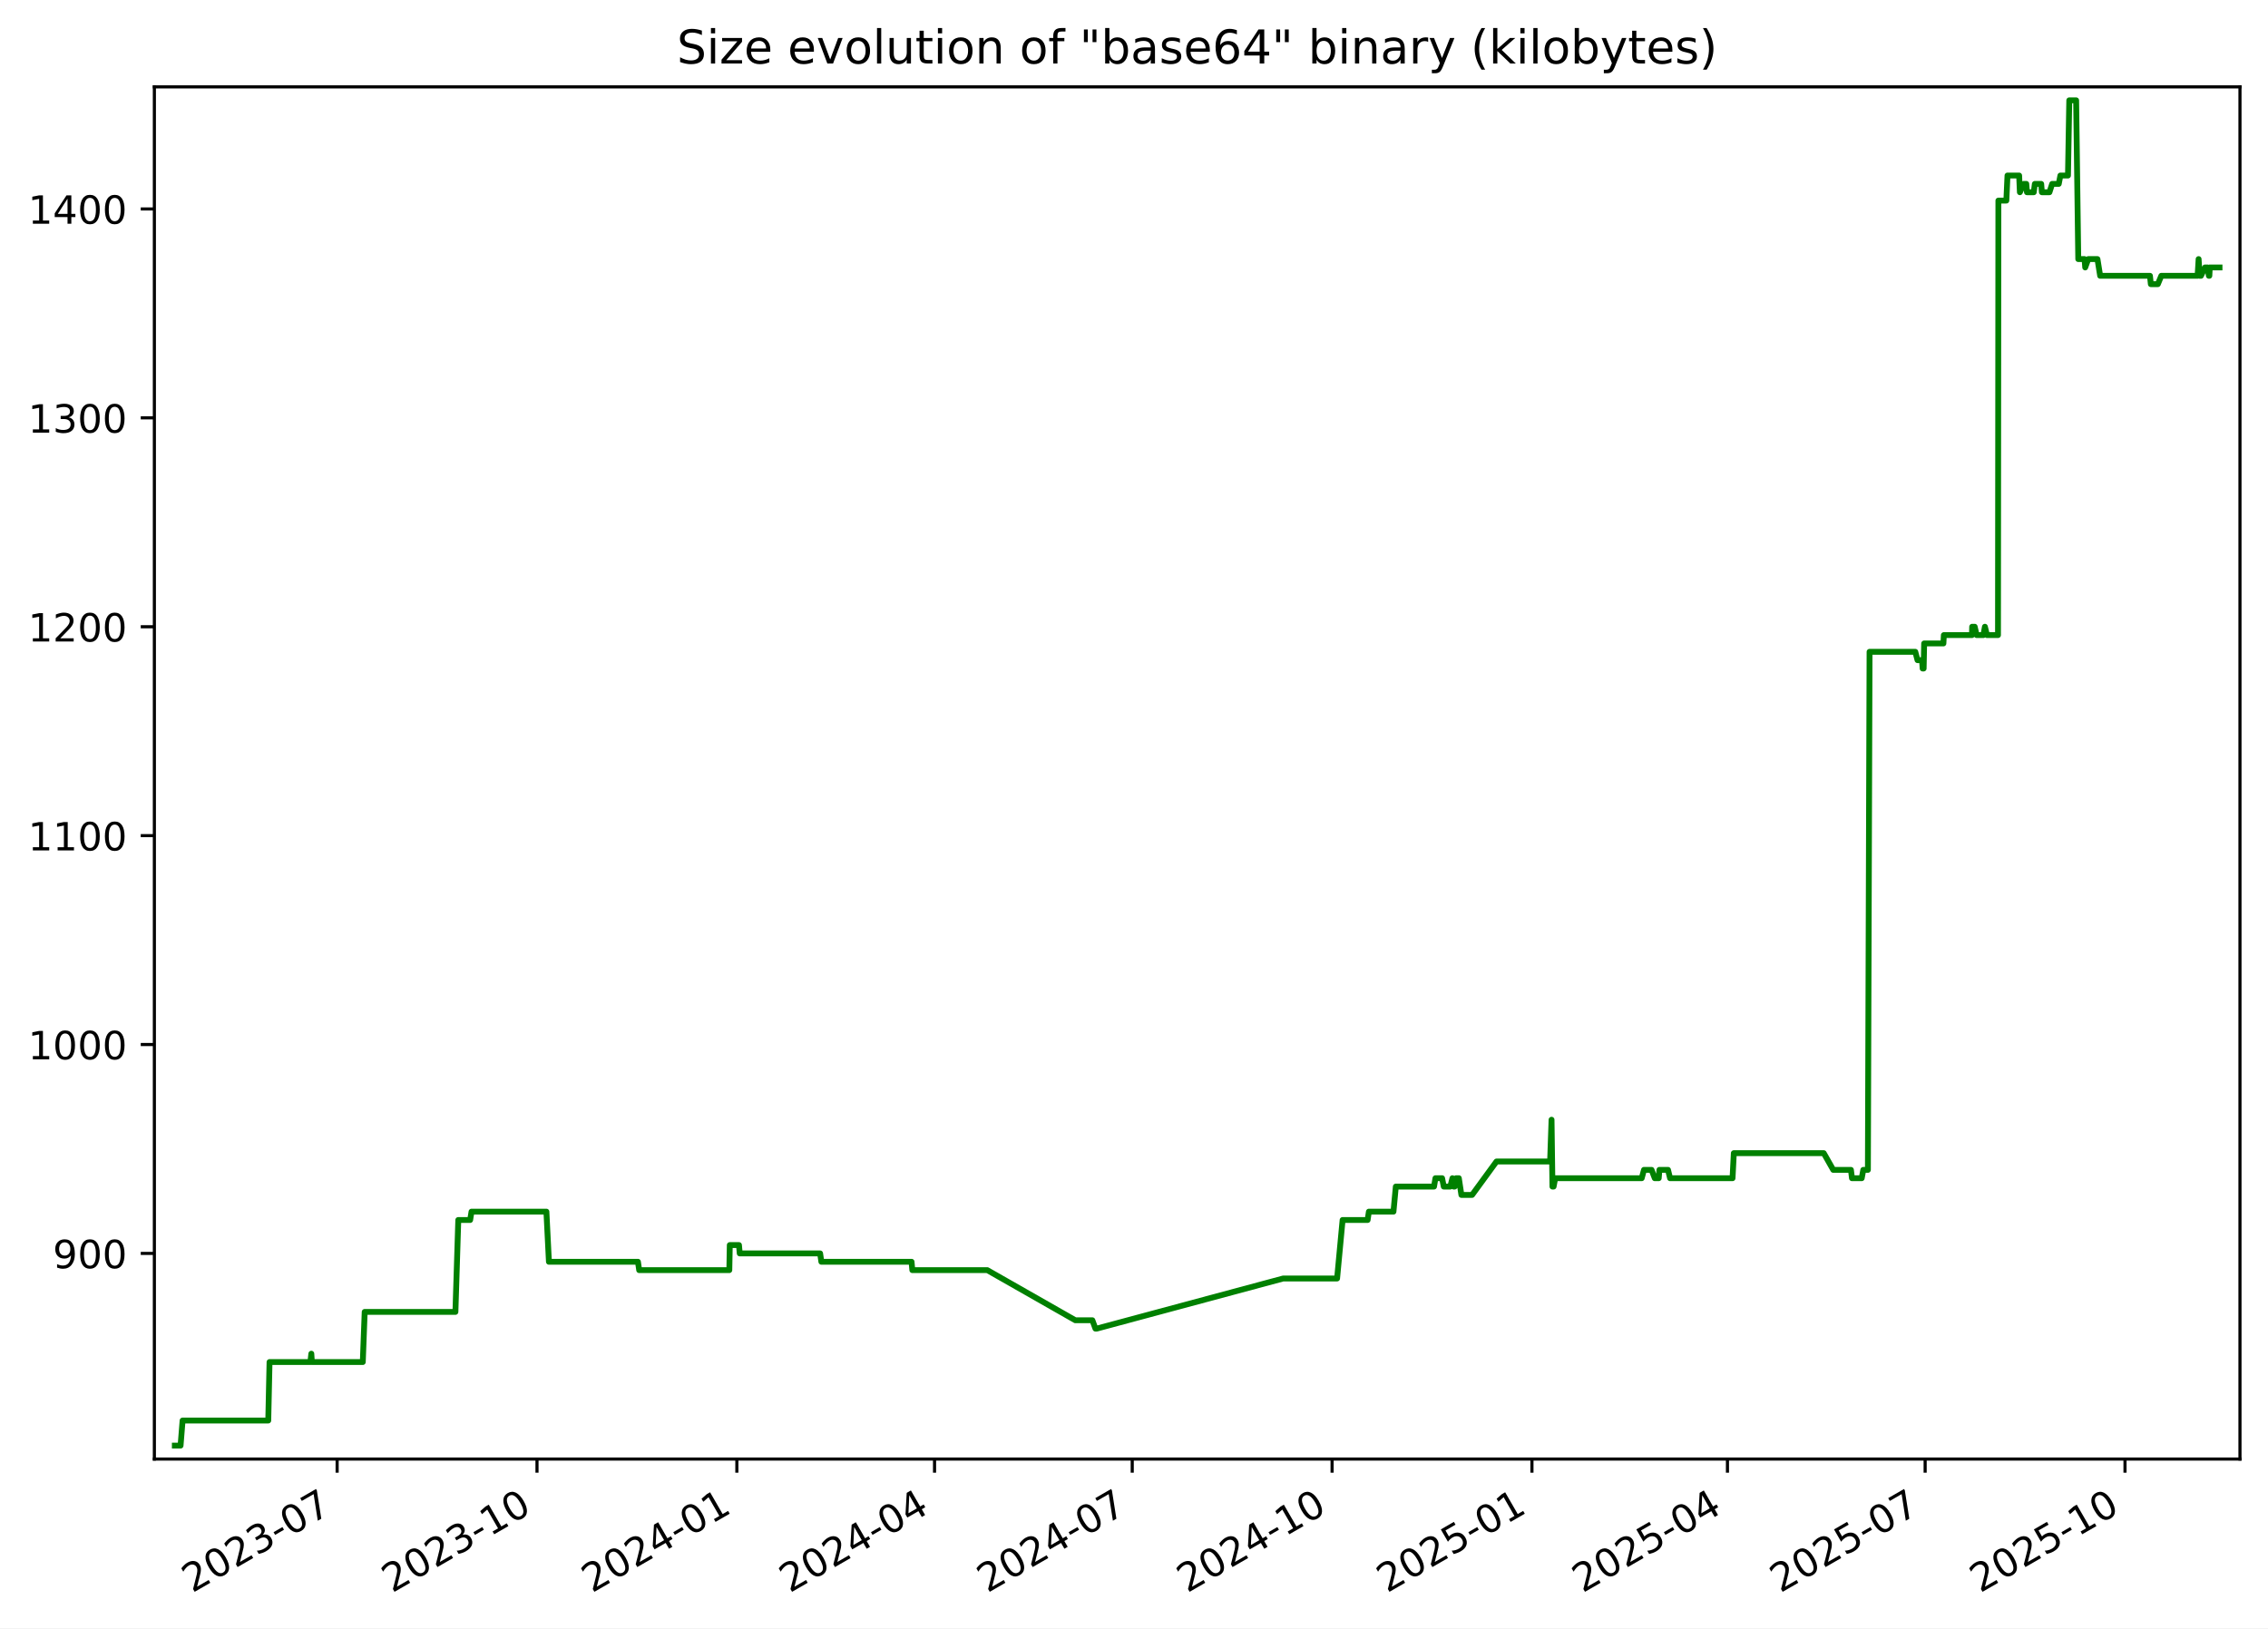
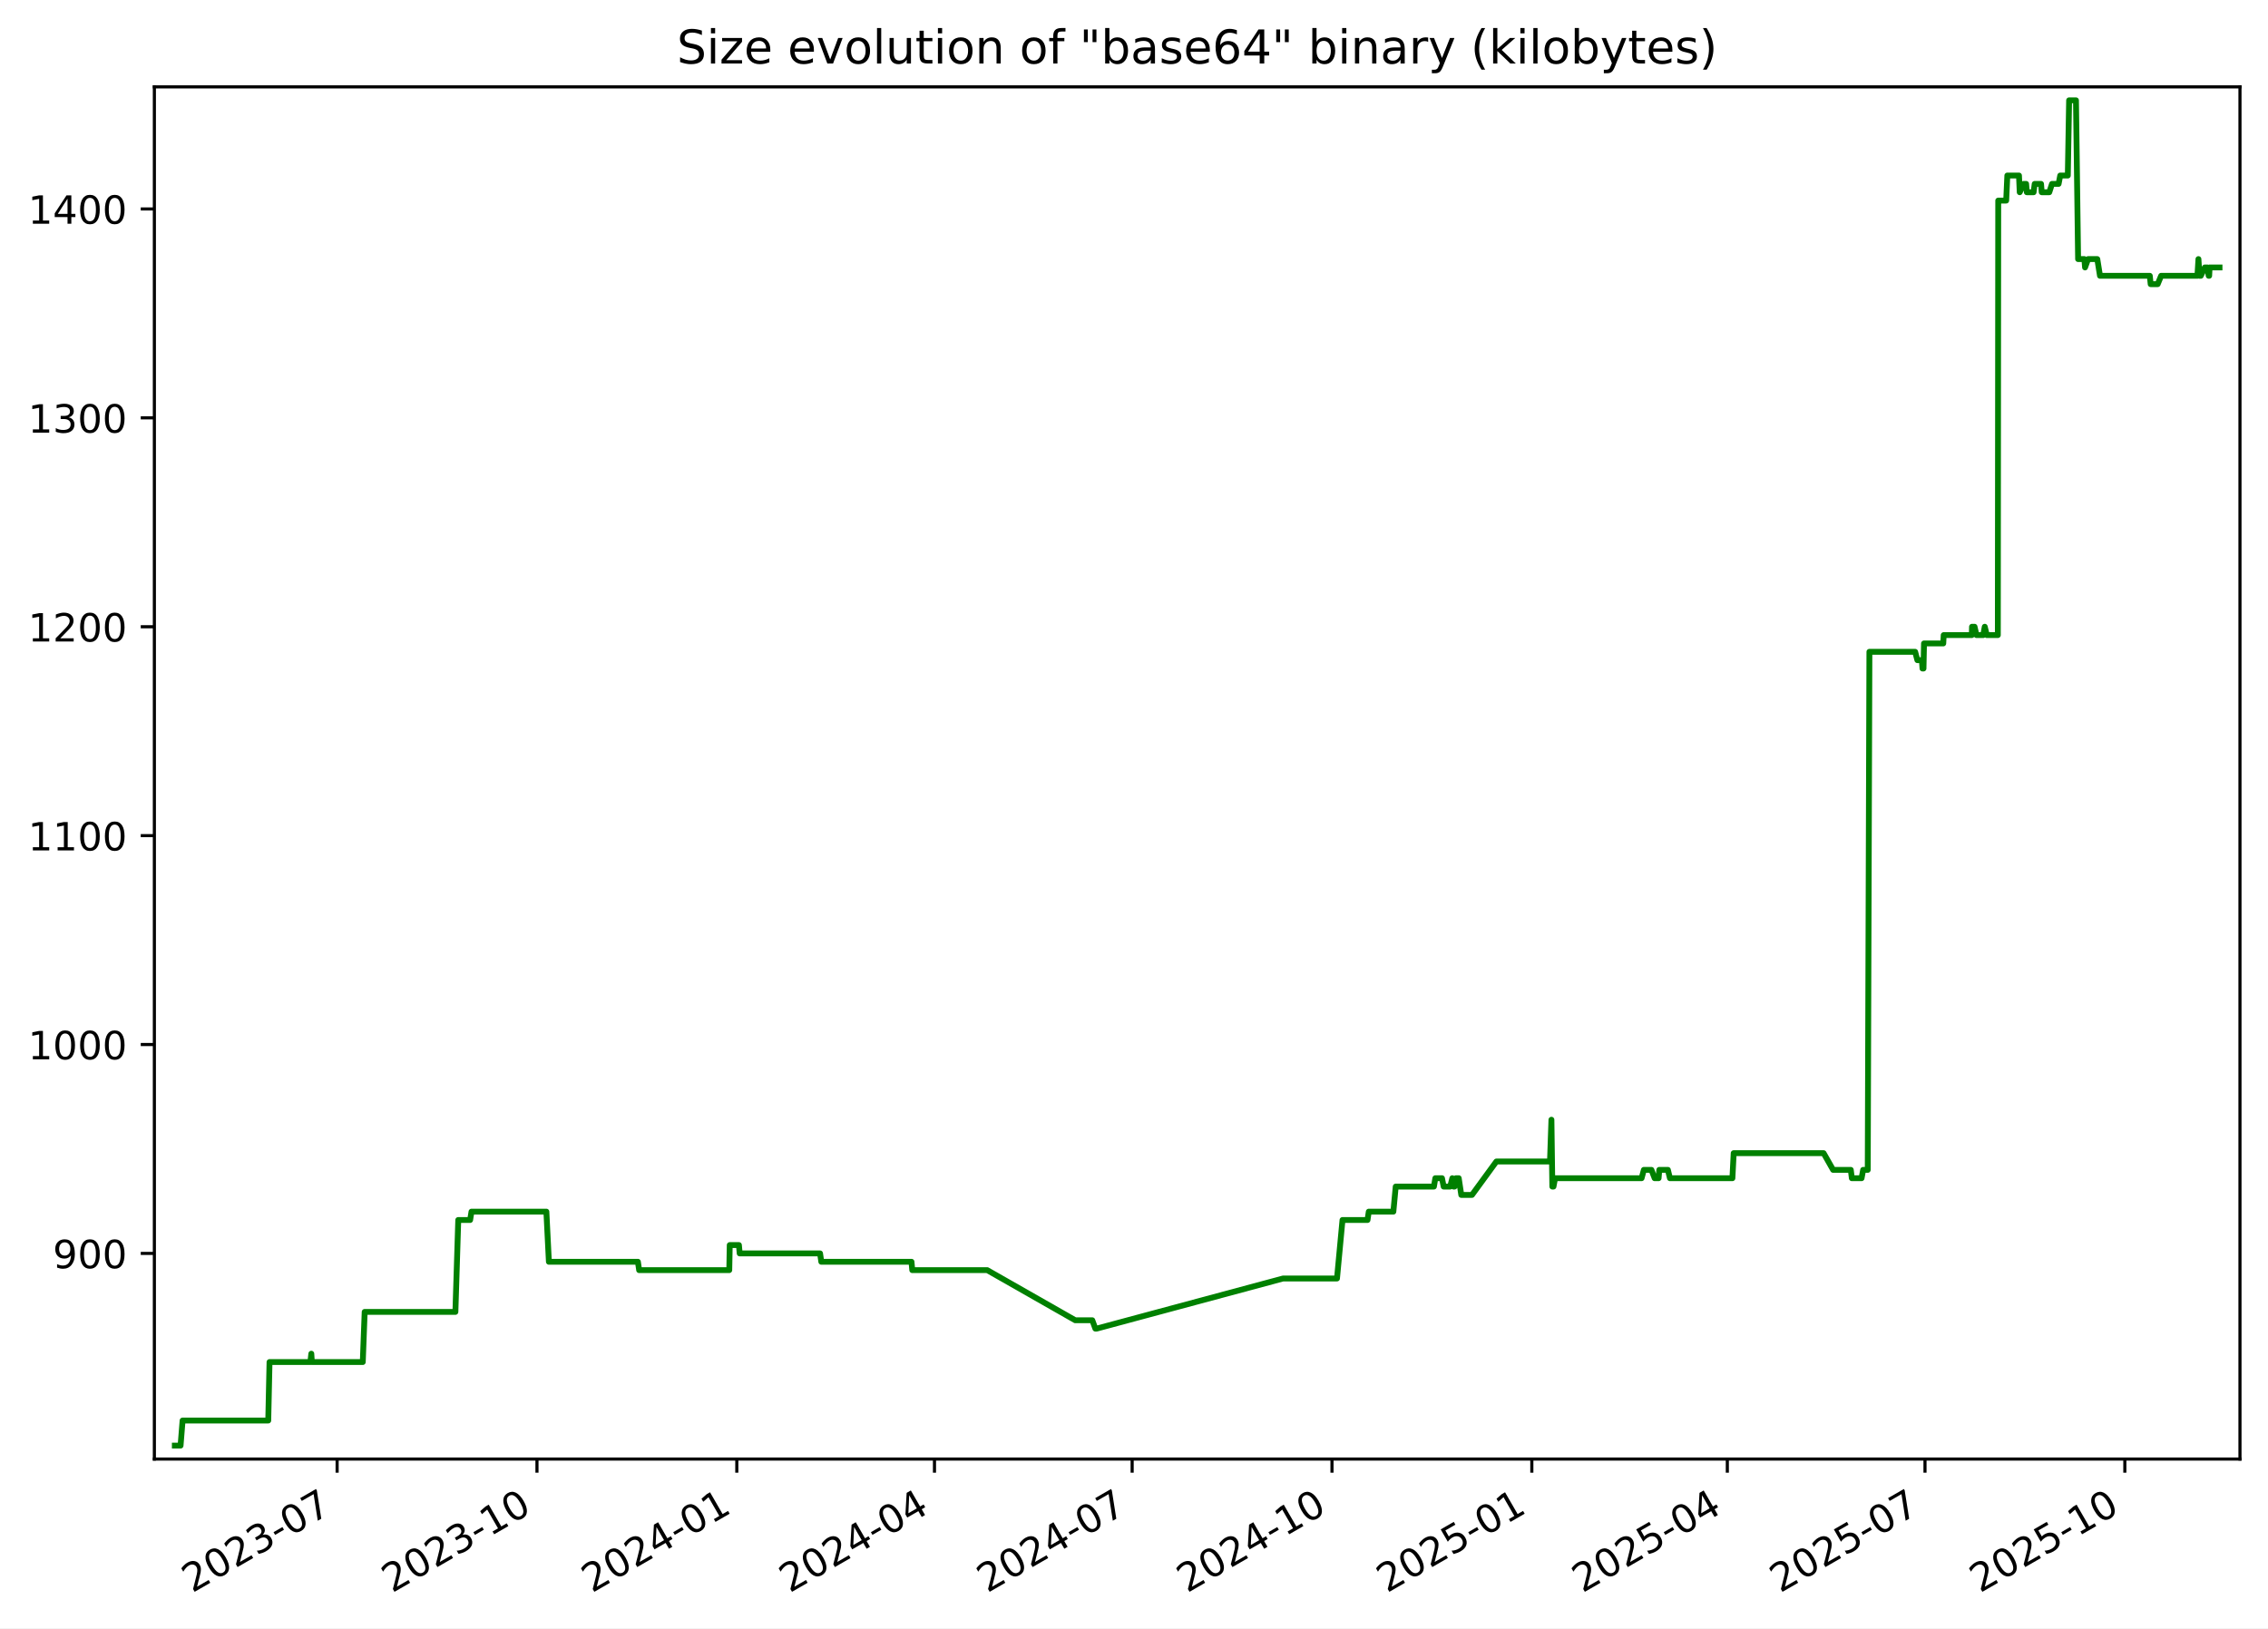
<svg xmlns="http://www.w3.org/2000/svg" xmlns:xlink="http://www.w3.org/1999/xlink" width="582.53pt" height="418.303pt" viewBox="0 0 582.53 418.303" version="1.1">
  <defs>
    <style type="text/css">*{stroke-linejoin: round; stroke-linecap: butt}</style>
  </defs>
  <g id="figure_1">
    <g id="patch_1">
      <path d="M -0 418.303  L 582.53 418.303  L 582.53 0  L -0 0  z " style="fill: #ffffff" />
    </g>
    <g id="axes_1">
      <g id="patch_2">
        <path d="M 39.65 374.83  L 575.33 374.83  L 575.33 22.318  L 39.65 22.318  z " style="fill: #ffffff" />
      </g>
      <g id="matplotlib.axis_1">
        <g id="xtick_1">
          <g id="line2d_1">
            <defs>
-               <path id="m558e474e2c" d="M 0 0  L 0 3.5  " style="stroke: #000000; stroke-width: 0.8" />
+               <path id="m5fd77b4f32" d="M 0 0  L 0 3.5  " style="stroke: #000000; stroke-width: 0.8" />
            </defs>
            <g>
-               <use xlink:href="#m558e474e2c" x="86.593" y="374.83" style="stroke: #000000; stroke-width: 0.8" />
+               <use xlink:href="#m5fd77b4f32" x="86.59" y="374.83" style="stroke: #000000; stroke-width: 0.8" />
            </g>
          </g>
          <g id="text_1">
-             <g transform="translate(49.36863 409.302) rotate(-30) scale(0.1 -0.1)">
+             <g transform="translate(49.36508 409.302) rotate(-30) scale(0.1 -0.1)">
              <defs>
                <path id="DejaVuSans-32" d="M 1228 531  L 3431 531  L 3431 0  L 469 0  L 469 531  Q 828 903 1448 1529  Q 2069 2156 2228 2338  Q 2531 2678 2651 2914  Q 2772 3150 2772 3378  Q 2772 3750 2511 3984  Q 2250 4219 1831 4219  Q 1534 4219 1204 4116  Q 875 4013 500 3803  L 500 4441  Q 881 4594 1212 4672  Q 1544 4750 1819 4750  Q 2544 4750 2975 4387  Q 3406 4025 3406 3419  Q 3406 3131 3298 2873  Q 3191 2616 2906 2266  Q 2828 2175 2409 1742  Q 1991 1309 1228 531  z " transform="scale(0.015625)" />
                <path id="DejaVuSans-30" d="M 2034 4250  Q 1547 4250 1301 3770  Q 1056 3291 1056 2328  Q 1056 1369 1301 889  Q 1547 409 2034 409  Q 2525 409 2770 889  Q 3016 1369 3016 2328  Q 3016 3291 2770 3770  Q 2525 4250 2034 4250  z M 2034 4750  Q 2819 4750 3233 4129  Q 3647 3509 3647 2328  Q 3647 1150 3233 529  Q 2819 -91 2034 -91  Q 1250 -91 836 529  Q 422 1150 422 2328  Q 422 3509 836 4129  Q 1250 4750 2034 4750  z " transform="scale(0.015625)" />
                <path id="DejaVuSans-33" d="M 2597 2516  Q 3050 2419 3304 2112  Q 3559 1806 3559 1356  Q 3559 666 3084 287  Q 2609 -91 1734 -91  Q 1441 -91 1130 -33  Q 819 25 488 141  L 488 750  Q 750 597 1062 519  Q 1375 441 1716 441  Q 2309 441 2620 675  Q 2931 909 2931 1356  Q 2931 1769 2642 2001  Q 2353 2234 1838 2234  L 1294 2234  L 1294 2753  L 1863 2753  Q 2328 2753 2575 2939  Q 2822 3125 2822 3475  Q 2822 3834 2567 4026  Q 2313 4219 1838 4219  Q 1578 4219 1281 4162  Q 984 4106 628 3988  L 628 4550  Q 988 4650 1302 4700  Q 1616 4750 1894 4750  Q 2613 4750 3031 4423  Q 3450 4097 3450 3541  Q 3450 3153 3228 2886  Q 3006 2619 2597 2516  z " transform="scale(0.015625)" />
                <path id="DejaVuSans-2d" d="M 313 2009  L 1997 2009  L 1997 1497  L 313 1497  L 313 2009  z " transform="scale(0.015625)" />
                <path id="DejaVuSans-37" d="M 525 4666  L 3525 4666  L 3525 4397  L 1831 0  L 1172 0  L 2766 4134  L 525 4134  L 525 4666  z " transform="scale(0.015625)" />
              </defs>
              <use xlink:href="#DejaVuSans-32" />
              <use xlink:href="#DejaVuSans-30" x="63.623" />
              <use xlink:href="#DejaVuSans-32" x="127.246" />
              <use xlink:href="#DejaVuSans-33" x="190.869" />
              <use xlink:href="#DejaVuSans-2d" x="254.492" />
              <use xlink:href="#DejaVuSans-30" x="290.576" />
              <use xlink:href="#DejaVuSans-37" x="354.199" />
            </g>
          </g>
        </g>
        <g id="xtick_2">
          <g id="line2d_2">
            <g>
-               <use xlink:href="#m558e474e2c" x="137.927" y="374.83" style="stroke: #000000; stroke-width: 0.8" />
+               <use xlink:href="#m5fd77b4f32" x="137.919" y="374.83" style="stroke: #000000; stroke-width: 0.8" />
            </g>
          </g>
          <g id="text_2">
-             <g transform="translate(100.7017 409.302) rotate(-30) scale(0.1 -0.1)">
+             <g transform="translate(100.6938 409.302) rotate(-30) scale(0.1 -0.1)">
              <defs>
                <path id="DejaVuSans-31" d="M 794 531  L 1825 531  L 1825 4091  L 703 3866  L 703 4441  L 1819 4666  L 2450 4666  L 2450 531  L 3481 531  L 3481 0  L 794 0  L 794 531  z " transform="scale(0.015625)" />
              </defs>
              <use xlink:href="#DejaVuSans-32" />
              <use xlink:href="#DejaVuSans-30" x="63.623" />
              <use xlink:href="#DejaVuSans-32" x="127.246" />
              <use xlink:href="#DejaVuSans-33" x="190.869" />
              <use xlink:href="#DejaVuSans-2d" x="254.492" />
              <use xlink:href="#DejaVuSans-31" x="290.576" />
              <use xlink:href="#DejaVuSans-30" x="354.199" />
            </g>
          </g>
        </g>
        <g id="xtick_3">
          <g id="line2d_3">
            <g>
-               <use xlink:href="#m558e474e2c" x="189.26" y="374.83" style="stroke: #000000; stroke-width: 0.8" />
+               <use xlink:href="#m5fd77b4f32" x="189.247" y="374.83" style="stroke: #000000; stroke-width: 0.8" />
            </g>
          </g>
          <g id="text_3">
-             <g transform="translate(152.0347 409.302) rotate(-30) scale(0.1 -0.1)">
+             <g transform="translate(152.0224 409.302) rotate(-30) scale(0.1 -0.1)">
              <defs>
                <path id="DejaVuSans-34" d="M 2419 4116  L 825 1625  L 2419 1625  L 2419 4116  z M 2253 4666  L 3047 4666  L 3047 1625  L 3713 1625  L 3713 1100  L 3047 1100  L 3047 0  L 2419 0  L 2419 1100  L 313 1100  L 313 1709  L 2253 4666  z " transform="scale(0.015625)" />
              </defs>
              <use xlink:href="#DejaVuSans-32" />
              <use xlink:href="#DejaVuSans-30" x="63.623" />
              <use xlink:href="#DejaVuSans-32" x="127.246" />
              <use xlink:href="#DejaVuSans-34" x="190.869" />
              <use xlink:href="#DejaVuSans-2d" x="254.492" />
              <use xlink:href="#DejaVuSans-30" x="290.576" />
              <use xlink:href="#DejaVuSans-31" x="354.199" />
            </g>
          </g>
        </g>
        <g id="xtick_4">
          <g id="line2d_4">
            <g>
-               <use xlink:href="#m558e474e2c" x="240.035" y="374.83" style="stroke: #000000; stroke-width: 0.8" />
+               <use xlink:href="#m5fd77b4f32" x="240.018" y="374.83" style="stroke: #000000; stroke-width: 0.8" />
            </g>
          </g>
          <g id="text_4">
-             <g transform="translate(202.8098 409.302) rotate(-30) scale(0.1 -0.1)">
+             <g transform="translate(202.7932 409.302) rotate(-30) scale(0.1 -0.1)">
              <use xlink:href="#DejaVuSans-32" />
              <use xlink:href="#DejaVuSans-30" x="63.623" />
              <use xlink:href="#DejaVuSans-32" x="127.246" />
              <use xlink:href="#DejaVuSans-34" x="190.869" />
              <use xlink:href="#DejaVuSans-2d" x="254.492" />
              <use xlink:href="#DejaVuSans-30" x="290.576" />
              <use xlink:href="#DejaVuSans-34" x="354.199" />
            </g>
          </g>
        </g>
        <g id="xtick_5">
          <g id="line2d_5">
            <g>
-               <use xlink:href="#m558e474e2c" x="290.81" y="374.83" style="stroke: #000000; stroke-width: 0.8" />
+               <use xlink:href="#m5fd77b4f32" x="290.789" y="374.83" style="stroke: #000000; stroke-width: 0.8" />
            </g>
          </g>
          <g id="text_5">
-             <g transform="translate(253.5849 409.302) rotate(-30) scale(0.1 -0.1)">
+             <g transform="translate(253.564 409.302) rotate(-30) scale(0.1 -0.1)">
              <use xlink:href="#DejaVuSans-32" />
              <use xlink:href="#DejaVuSans-30" x="63.623" />
              <use xlink:href="#DejaVuSans-32" x="127.246" />
              <use xlink:href="#DejaVuSans-34" x="190.869" />
              <use xlink:href="#DejaVuSans-2d" x="254.492" />
              <use xlink:href="#DejaVuSans-30" x="290.576" />
              <use xlink:href="#DejaVuSans-37" x="354.199" />
            </g>
          </g>
        </g>
        <g id="xtick_6">
          <g id="line2d_6">
            <g>
-               <use xlink:href="#m558e474e2c" x="342.143" y="374.83" style="stroke: #000000; stroke-width: 0.8" />
+               <use xlink:href="#m5fd77b4f32" x="342.117" y="374.83" style="stroke: #000000; stroke-width: 0.8" />
            </g>
          </g>
          <g id="text_6">
-             <g transform="translate(304.918 409.302) rotate(-30) scale(0.1 -0.1)">
+             <g transform="translate(304.8926 409.302) rotate(-30) scale(0.1 -0.1)">
              <use xlink:href="#DejaVuSans-32" />
              <use xlink:href="#DejaVuSans-30" x="63.623" />
              <use xlink:href="#DejaVuSans-32" x="127.246" />
              <use xlink:href="#DejaVuSans-34" x="190.869" />
              <use xlink:href="#DejaVuSans-2d" x="254.492" />
              <use xlink:href="#DejaVuSans-31" x="290.576" />
              <use xlink:href="#DejaVuSans-30" x="354.199" />
            </g>
          </g>
        </g>
        <g id="xtick_7">
          <g id="line2d_7">
            <g>
-               <use xlink:href="#m558e474e2c" x="393.476" y="374.83" style="stroke: #000000; stroke-width: 0.8" />
+               <use xlink:href="#m5fd77b4f32" x="393.446" y="374.83" style="stroke: #000000; stroke-width: 0.8" />
            </g>
          </g>
          <g id="text_7">
-             <g transform="translate(356.251 409.302) rotate(-30) scale(0.1 -0.1)">
+             <g transform="translate(356.2213 409.302) rotate(-30) scale(0.1 -0.1)">
              <defs>
                <path id="DejaVuSans-35" d="M 691 4666  L 3169 4666  L 3169 4134  L 1269 4134  L 1269 2991  Q 1406 3038 1543 3061  Q 1681 3084 1819 3084  Q 2600 3084 3056 2656  Q 3513 2228 3513 1497  Q 3513 744 3044 326  Q 2575 -91 1722 -91  Q 1428 -91 1123 -41  Q 819 9 494 109  L 494 744  Q 775 591 1075 516  Q 1375 441 1709 441  Q 2250 441 2565 725  Q 2881 1009 2881 1497  Q 2881 1984 2565 2268  Q 2250 2553 1709 2553  Q 1456 2553 1204 2497  Q 953 2441 691 2322  L 691 4666  z " transform="scale(0.015625)" />
              </defs>
              <use xlink:href="#DejaVuSans-32" />
              <use xlink:href="#DejaVuSans-30" x="63.623" />
              <use xlink:href="#DejaVuSans-32" x="127.246" />
              <use xlink:href="#DejaVuSans-35" x="190.869" />
              <use xlink:href="#DejaVuSans-2d" x="254.492" />
              <use xlink:href="#DejaVuSans-30" x="290.576" />
              <use xlink:href="#DejaVuSans-31" x="354.199" />
            </g>
          </g>
        </g>
        <g id="xtick_8">
          <g id="line2d_8">
            <g>
-               <use xlink:href="#m558e474e2c" x="443.693" y="374.83" style="stroke: #000000; stroke-width: 0.8" />
+               <use xlink:href="#m5fd77b4f32" x="443.659" y="374.83" style="stroke: #000000; stroke-width: 0.8" />
            </g>
          </g>
          <g id="text_8">
-             <g transform="translate(406.4681 409.302) rotate(-30) scale(0.1 -0.1)">
+             <g transform="translate(406.4341 409.302) rotate(-30) scale(0.1 -0.1)">
              <use xlink:href="#DejaVuSans-32" />
              <use xlink:href="#DejaVuSans-30" x="63.623" />
              <use xlink:href="#DejaVuSans-32" x="127.246" />
              <use xlink:href="#DejaVuSans-35" x="190.869" />
              <use xlink:href="#DejaVuSans-2d" x="254.492" />
              <use xlink:href="#DejaVuSans-30" x="290.576" />
              <use xlink:href="#DejaVuSans-34" x="354.199" />
            </g>
          </g>
        </g>
        <g id="xtick_9">
          <g id="line2d_9">
            <g>
-               <use xlink:href="#m558e474e2c" x="494.468" y="374.83" style="stroke: #000000; stroke-width: 0.8" />
+               <use xlink:href="#m5fd77b4f32" x="494.43" y="374.83" style="stroke: #000000; stroke-width: 0.8" />
            </g>
          </g>
          <g id="text_9">
-             <g transform="translate(457.2432 409.302) rotate(-30) scale(0.1 -0.1)">
+             <g transform="translate(457.2049 409.302) rotate(-30) scale(0.1 -0.1)">
              <use xlink:href="#DejaVuSans-32" />
              <use xlink:href="#DejaVuSans-30" x="63.623" />
              <use xlink:href="#DejaVuSans-32" x="127.246" />
              <use xlink:href="#DejaVuSans-35" x="190.869" />
              <use xlink:href="#DejaVuSans-2d" x="254.492" />
              <use xlink:href="#DejaVuSans-30" x="290.576" />
              <use xlink:href="#DejaVuSans-37" x="354.199" />
            </g>
          </g>
        </g>
        <g id="xtick_10">
          <g id="line2d_10">
            <g>
-               <use xlink:href="#m558e474e2c" x="545.801" y="374.83" style="stroke: #000000; stroke-width: 0.8" />
+               <use xlink:href="#m5fd77b4f32" x="545.758" y="374.83" style="stroke: #000000; stroke-width: 0.8" />
            </g>
          </g>
          <g id="text_10">
-             <g transform="translate(508.5763 409.302) rotate(-30) scale(0.1 -0.1)">
+             <g transform="translate(508.5336 409.302) rotate(-30) scale(0.1 -0.1)">
              <use xlink:href="#DejaVuSans-32" />
              <use xlink:href="#DejaVuSans-30" x="63.623" />
              <use xlink:href="#DejaVuSans-32" x="127.246" />
              <use xlink:href="#DejaVuSans-35" x="190.869" />
              <use xlink:href="#DejaVuSans-2d" x="254.492" />
              <use xlink:href="#DejaVuSans-31" x="290.576" />
              <use xlink:href="#DejaVuSans-30" x="354.199" />
            </g>
          </g>
        </g>
      </g>
      <g id="matplotlib.axis_2">
        <g id="ytick_1">
          <g id="line2d_11">
            <defs>
-               <path id="meb60a2174c" d="M 0 0  L -3.5 0  " style="stroke: #000000; stroke-width: 0.8" />
+               <path id="m9498a8291c" d="M 0 0  L -3.5 0  " style="stroke: #000000; stroke-width: 0.8" />
            </defs>
            <g>
-               <use xlink:href="#meb60a2174c" x="39.65" y="322.003" style="stroke: #000000; stroke-width: 0.8" />
+               <use xlink:href="#m9498a8291c" x="39.65" y="322.003" style="stroke: #000000; stroke-width: 0.8" />
            </g>
          </g>
          <g id="text_11">
            <g transform="translate(13.5625 325.8019) scale(0.1 -0.1)">
              <defs>
                <path id="DejaVuSans-39" d="M 703 97  L 703 672  Q 941 559 1184 500  Q 1428 441 1663 441  Q 2288 441 2617 861  Q 2947 1281 2994 2138  Q 2813 1869 2534 1725  Q 2256 1581 1919 1581  Q 1219 1581 811 2004  Q 403 2428 403 3163  Q 403 3881 828 4315  Q 1253 4750 1959 4750  Q 2769 4750 3195 4129  Q 3622 3509 3622 2328  Q 3622 1225 3098 567  Q 2575 -91 1691 -91  Q 1453 -91 1209 -44  Q 966 3 703 97  z M 1959 2075  Q 2384 2075 2632 2365  Q 2881 2656 2881 3163  Q 2881 3666 2632 3958  Q 2384 4250 1959 4250  Q 1534 4250 1286 3958  Q 1038 3666 1038 3163  Q 1038 2656 1286 2365  Q 1534 2075 1959 2075  z " transform="scale(0.015625)" />
              </defs>
              <use xlink:href="#DejaVuSans-39" />
              <use xlink:href="#DejaVuSans-30" x="63.623" />
              <use xlink:href="#DejaVuSans-30" x="127.246" />
            </g>
          </g>
        </g>
        <g id="ytick_2">
          <g id="line2d_12">
            <g>
-               <use xlink:href="#meb60a2174c" x="39.65" y="268.338" style="stroke: #000000; stroke-width: 0.8" />
+               <use xlink:href="#m9498a8291c" x="39.65" y="268.338" style="stroke: #000000; stroke-width: 0.8" />
            </g>
          </g>
          <g id="text_12">
            <g transform="translate(7.2 272.1373) scale(0.1 -0.1)">
              <use xlink:href="#DejaVuSans-31" />
              <use xlink:href="#DejaVuSans-30" x="63.623" />
              <use xlink:href="#DejaVuSans-30" x="127.246" />
              <use xlink:href="#DejaVuSans-30" x="190.869" />
            </g>
          </g>
        </g>
        <g id="ytick_3">
          <g id="line2d_13">
            <g>
-               <use xlink:href="#meb60a2174c" x="39.65" y="214.674" style="stroke: #000000; stroke-width: 0.8" />
+               <use xlink:href="#m9498a8291c" x="39.65" y="214.674" style="stroke: #000000; stroke-width: 0.8" />
            </g>
          </g>
          <g id="text_13">
            <g transform="translate(7.2 218.4727) scale(0.1 -0.1)">
              <use xlink:href="#DejaVuSans-31" />
              <use xlink:href="#DejaVuSans-31" x="63.623" />
              <use xlink:href="#DejaVuSans-30" x="127.246" />
              <use xlink:href="#DejaVuSans-30" x="190.869" />
            </g>
          </g>
        </g>
        <g id="ytick_4">
          <g id="line2d_14">
            <g>
-               <use xlink:href="#meb60a2174c" x="39.65" y="161.009" style="stroke: #000000; stroke-width: 0.8" />
+               <use xlink:href="#m9498a8291c" x="39.65" y="161.009" style="stroke: #000000; stroke-width: 0.8" />
            </g>
          </g>
          <g id="text_14">
            <g transform="translate(7.2 164.8081) scale(0.1 -0.1)">
              <use xlink:href="#DejaVuSans-31" />
              <use xlink:href="#DejaVuSans-32" x="63.623" />
              <use xlink:href="#DejaVuSans-30" x="127.246" />
              <use xlink:href="#DejaVuSans-30" x="190.869" />
            </g>
          </g>
        </g>
        <g id="ytick_5">
          <g id="line2d_15">
            <g>
-               <use xlink:href="#meb60a2174c" x="39.65" y="107.344" style="stroke: #000000; stroke-width: 0.8" />
+               <use xlink:href="#m9498a8291c" x="39.65" y="107.344" style="stroke: #000000; stroke-width: 0.8" />
            </g>
          </g>
          <g id="text_15">
            <g transform="translate(7.2 111.1435) scale(0.1 -0.1)">
              <use xlink:href="#DejaVuSans-31" />
              <use xlink:href="#DejaVuSans-33" x="63.623" />
              <use xlink:href="#DejaVuSans-30" x="127.246" />
              <use xlink:href="#DejaVuSans-30" x="190.869" />
            </g>
          </g>
        </g>
        <g id="ytick_6">
          <g id="line2d_16">
            <g>
-               <use xlink:href="#meb60a2174c" x="39.65" y="53.68" style="stroke: #000000; stroke-width: 0.8" />
+               <use xlink:href="#m9498a8291c" x="39.65" y="53.68" style="stroke: #000000; stroke-width: 0.8" />
            </g>
          </g>
          <g id="text_16">
            <g transform="translate(7.2 57.47893) scale(0.1 -0.1)">
              <use xlink:href="#DejaVuSans-31" />
              <use xlink:href="#DejaVuSans-34" x="63.623" />
              <use xlink:href="#DejaVuSans-30" x="127.246" />
              <use xlink:href="#DejaVuSans-30" x="190.869" />
            </g>
          </g>
        </g>
      </g>
      <g id="line2d_17">
-         <path d="M 44.902 371.374  L 46.379 371.374  L 46.895 364.934  L 68.902 364.934  L 69.229 349.908  L 79.726 349.908  L 79.963 347.762  L 80.104 349.908  L 93.183 349.908  L 93.669 337.029  L 116.974 337.029  L 117.709 313.416  L 120.758 313.416  L 121.107 311.27  L 140.343 311.27  L 140.99 324.149  L 163.855 324.149  L 164.174 326.296  L 187.323 326.296  L 187.444 319.856  L 189.804 319.856  L 189.997 322.003  L 210.649 322.003  L 210.963 324.149  L 234.131 324.149  L 234.329 326.296  L 253.583 326.296  L 276.197 339.175  L 280.574 339.175  L 281.36 341.322  L 281.7 341.322  L 329.58 328.442  L 343.429 328.442  L 344.841 313.416  L 351.269 313.416  L 351.594 311.27  L 357.91 311.27  L 358.513 304.83  L 368.328 304.83  L 368.686 302.683  L 370.399 302.683  L 370.829 304.83  L 372.503 304.83  L 373.054 302.683  L 373.37 304.83  L 373.63 304.83  L 374.001 302.683  L 374.701 302.683  L 375.356 306.977  L 378.103 306.977  L 384.371 298.39  L 398.138 298.39  L 398.51 287.657  L 398.744 304.83  L 399.04 304.83  L 399.452 302.683  L 421.669 302.683  L 422.255 300.537  L 424.199 300.537  L 425.024 302.683  L 426.041 302.683  L 426.216 300.537  L 428.425 300.537  L 428.951 302.683  L 444.998 302.683  L 445.327 296.244  L 468.424 296.244  L 470.862 300.537  L 475.407 300.537  L 475.675 302.683  L 478.178 302.683  L 478.582 300.537  L 479.766 300.537  L 480.19 167.449  L 491.941 167.449  L 492.511 169.595  L 493.669 169.595  L 493.825 171.742  L 494.084 171.742  L 494.215 165.302  L 499.161 165.302  L 499.273 163.155  L 506.492 163.155  L 506.545 161.009  L 507.196 161.009  L 507.696 163.155  L 509.426 163.155  L 509.82 161.009  L 510.347 163.155  L 513.181 163.155  L 513.28 51.533  L 515.323 51.533  L 515.618 45.093  L 518.611 45.093  L 518.802 49.387  L 519.799 47.24  L 520.448 47.24  L 520.62 49.387  L 522.366 49.387  L 522.643 47.24  L 524.277 47.24  L 524.45 49.387  L 526.397 49.387  L 527.093 47.24  L 528.785 47.24  L 529.207 45.093  L 531.156 45.093  L 531.487 25.774  L 533.252 25.774  L 533.798 66.559  L 535.413 66.559  L 535.581 68.706  L 536.361 66.559  L 538.728 66.559  L 539.421 70.852  L 552.212 70.852  L 552.437 72.999  L 554.239 72.999  L 555.129 70.852  L 564.45 70.852  L 564.709 66.559  L 564.98 70.852  L 565.31 70.852  L 566.347 68.706  L 566.99 68.706  L 567.34 70.852  L 567.463 70.852  L 567.572 68.706  L 570.078 68.706  L 570.078 68.706  " clip-path="url(#pfb26e815b6)" style="fill: none; stroke: #008000; stroke-width: 1.5; stroke-linecap: square" />
+         <path d="M 44.902 371.374  L 46.379 371.374  L 46.895 364.934  L 68.9 364.934  L 69.226 349.908  L 79.723 349.908  L 79.96 347.762  L 80.101 349.908  L 93.179 349.908  L 93.665 337.029  L 116.968 337.029  L 117.702 313.416  L 120.752 313.416  L 121.101 311.27  L 140.335 311.27  L 140.981 324.149  L 163.844 324.149  L 164.164 326.296  L 187.311 326.296  L 187.432 319.856  L 189.791 319.856  L 189.984 322.003  L 210.635 322.003  L 210.949 324.149  L 234.115 324.149  L 234.313 326.296  L 253.565 326.296  L 276.178 339.175  L 280.554 339.175  L 281.34 341.322  L 281.68 341.322  L 329.556 328.442  L 343.403 328.442  L 344.816 313.416  L 351.243 313.416  L 351.568 311.27  L 357.883 311.27  L 358.487 304.83  L 368.3 304.83  L 368.658 302.683  L 370.371 302.683  L 370.801 304.83  L 372.475 304.83  L 373.026 302.683  L 373.342 304.83  L 373.602 304.83  L 373.973 302.683  L 374.673 302.683  L 375.328 306.977  L 378.075 306.977  L 384.342 298.39  L 398.108 298.39  L 398.48 287.657  L 398.714 304.83  L 399.01 304.83  L 399.422 302.683  L 421.637 302.683  L 422.223 300.537  L 424.167 300.537  L 424.992 302.683  L 426.008 302.683  L 426.184 300.537  L 428.393 300.537  L 428.918 302.683  L 444.964 302.683  L 445.292 296.244  L 468.388 296.244  L 470.825 300.537  L 475.371 300.537  L 475.639 302.683  L 478.141 302.683  L 478.545 300.537  L 479.729 300.537  L 480.152 167.449  L 491.903 167.449  L 492.473 169.595  L 493.631 169.595  L 493.787 171.742  L 494.046 171.742  L 494.177 165.302  L 499.123 165.302  L 499.234 163.155  L 506.453 163.155  L 506.506 161.009  L 507.157 161.009  L 507.657 163.155  L 509.386 163.155  L 509.78 161.009  L 510.307 163.155  L 513.141 163.155  L 513.24 51.533  L 515.283 51.533  L 515.577 45.093  L 518.571 45.093  L 518.762 49.387  L 519.758 47.24  L 520.408 47.24  L 520.58 49.387  L 522.325 49.387  L 522.602 47.24  L 524.237 47.24  L 524.409 49.387  L 526.356 49.387  L 527.052 47.24  L 528.744 47.24  L 529.166 45.093  L 531.114 45.093  L 531.446 25.774  L 533.21 25.774  L 533.756 66.559  L 535.371 66.559  L 535.539 68.706  L 536.319 66.559  L 538.686 66.559  L 539.378 70.852  L 552.169 70.852  L 552.394 72.999  L 554.195 72.999  L 555.085 70.852  L 564.406 70.852  L 564.665 66.559  L 564.936 70.852  L 565.266 70.852  L 566.303 68.706  L 566.945 68.706  L 567.295 70.852  L 567.419 70.852  L 567.528 68.706  L 570.078 68.706  L 570.078 68.706  " clip-path="url(#pe3d26225d0)" style="fill: none; stroke: #008000; stroke-width: 1.5; stroke-linecap: square" />
      </g>
      <g id="patch_3">
        <path d="M 39.65 374.83  L 39.65 22.318  " style="fill: none; stroke: #000000; stroke-width: 0.8; stroke-linejoin: miter; stroke-linecap: square" />
      </g>
      <g id="patch_4">
        <path d="M 575.33 374.83  L 575.33 22.318  " style="fill: none; stroke: #000000; stroke-width: 0.8; stroke-linejoin: miter; stroke-linecap: square" />
      </g>
      <g id="patch_5">
        <path d="M 39.65 374.83  L 575.33 374.83  " style="fill: none; stroke: #000000; stroke-width: 0.8; stroke-linejoin: miter; stroke-linecap: square" />
      </g>
      <g id="patch_6">
        <path d="M 39.65 22.318  L 575.33 22.318  " style="fill: none; stroke: #000000; stroke-width: 0.8; stroke-linejoin: miter; stroke-linecap: square" />
      </g>
      <g id="text_17">
        <g transform="translate(173.8559 16.31812) scale(0.12 -0.12)">
          <defs>
            <path id="DejaVuSans-53" d="M 3425 4513  L 3425 3897  Q 3066 4069 2747 4153  Q 2428 4238 2131 4238  Q 1616 4238 1336 4038  Q 1056 3838 1056 3469  Q 1056 3159 1242 3001  Q 1428 2844 1947 2747  L 2328 2669  Q 3034 2534 3370 2195  Q 3706 1856 3706 1288  Q 3706 609 3251 259  Q 2797 -91 1919 -91  Q 1588 -91 1214 -16  Q 841 59 441 206  L 441 856  Q 825 641 1194 531  Q 1563 422 1919 422  Q 2459 422 2753 634  Q 3047 847 3047 1241  Q 3047 1584 2836 1778  Q 2625 1972 2144 2069  L 1759 2144  Q 1053 2284 737 2584  Q 422 2884 422 3419  Q 422 4038 858 4394  Q 1294 4750 2059 4750  Q 2388 4750 2728 4690  Q 3069 4631 3425 4513  z " transform="scale(0.015625)" />
            <path id="DejaVuSans-69" d="M 603 3500  L 1178 3500  L 1178 0  L 603 0  L 603 3500  z M 603 4863  L 1178 4863  L 1178 4134  L 603 4134  L 603 4863  z " transform="scale(0.015625)" />
            <path id="DejaVuSans-7a" d="M 353 3500  L 3084 3500  L 3084 2975  L 922 459  L 3084 459  L 3084 0  L 275 0  L 275 525  L 2438 3041  L 353 3041  L 353 3500  z " transform="scale(0.015625)" />
            <path id="DejaVuSans-65" d="M 3597 1894  L 3597 1613  L 953 1613  Q 991 1019 1311 708  Q 1631 397 2203 397  Q 2534 397 2845 478  Q 3156 559 3463 722  L 3463 178  Q 3153 47 2828 -22  Q 2503 -91 2169 -91  Q 1331 -91 842 396  Q 353 884 353 1716  Q 353 2575 817 3079  Q 1281 3584 2069 3584  Q 2775 3584 3186 3129  Q 3597 2675 3597 1894  z M 3022 2063  Q 3016 2534 2758 2815  Q 2500 3097 2075 3097  Q 1594 3097 1305 2825  Q 1016 2553 972 2059  L 3022 2063  z " transform="scale(0.015625)" />
            <path id="DejaVuSans-20" transform="scale(0.015625)" />
            <path id="DejaVuSans-76" d="M 191 3500  L 800 3500  L 1894 563  L 2988 3500  L 3597 3500  L 2284 0  L 1503 0  L 191 3500  z " transform="scale(0.015625)" />
            <path id="DejaVuSans-6f" d="M 1959 3097  Q 1497 3097 1228 2736  Q 959 2375 959 1747  Q 959 1119 1226 758  Q 1494 397 1959 397  Q 2419 397 2687 759  Q 2956 1122 2956 1747  Q 2956 2369 2687 2733  Q 2419 3097 1959 3097  z M 1959 3584  Q 2709 3584 3137 3096  Q 3566 2609 3566 1747  Q 3566 888 3137 398  Q 2709 -91 1959 -91  Q 1206 -91 779 398  Q 353 888 353 1747  Q 353 2609 779 3096  Q 1206 3584 1959 3584  z " transform="scale(0.015625)" />
            <path id="DejaVuSans-6c" d="M 603 4863  L 1178 4863  L 1178 0  L 603 0  L 603 4863  z " transform="scale(0.015625)" />
            <path id="DejaVuSans-75" d="M 544 1381  L 544 3500  L 1119 3500  L 1119 1403  Q 1119 906 1312 657  Q 1506 409 1894 409  Q 2359 409 2629 706  Q 2900 1003 2900 1516  L 2900 3500  L 3475 3500  L 3475 0  L 2900 0  L 2900 538  Q 2691 219 2414 64  Q 2138 -91 1772 -91  Q 1169 -91 856 284  Q 544 659 544 1381  z M 1991 3584  L 1991 3584  z " transform="scale(0.015625)" />
            <path id="DejaVuSans-74" d="M 1172 4494  L 1172 3500  L 2356 3500  L 2356 3053  L 1172 3053  L 1172 1153  Q 1172 725 1289 603  Q 1406 481 1766 481  L 2356 481  L 2356 0  L 1766 0  Q 1100 0 847 248  Q 594 497 594 1153  L 594 3053  L 172 3053  L 172 3500  L 594 3500  L 594 4494  L 1172 4494  z " transform="scale(0.015625)" />
            <path id="DejaVuSans-6e" d="M 3513 2113  L 3513 0  L 2938 0  L 2938 2094  Q 2938 2591 2744 2837  Q 2550 3084 2163 3084  Q 1697 3084 1428 2787  Q 1159 2491 1159 1978  L 1159 0  L 581 0  L 581 3500  L 1159 3500  L 1159 2956  Q 1366 3272 1645 3428  Q 1925 3584 2291 3584  Q 2894 3584 3203 3211  Q 3513 2838 3513 2113  z " transform="scale(0.015625)" />
            <path id="DejaVuSans-66" d="M 2375 4863  L 2375 4384  L 1825 4384  Q 1516 4384 1395 4259  Q 1275 4134 1275 3809  L 1275 3500  L 2222 3500  L 2222 3053  L 1275 3053  L 1275 0  L 697 0  L 697 3053  L 147 3053  L 147 3500  L 697 3500  L 697 3744  Q 697 4328 969 4595  Q 1241 4863 1831 4863  L 2375 4863  z " transform="scale(0.015625)" />
            <path id="DejaVuSans-22" d="M 1147 4666  L 1147 2931  L 616 2931  L 616 4666  L 1147 4666  z M 2328 4666  L 2328 2931  L 1797 2931  L 1797 4666  L 2328 4666  z " transform="scale(0.015625)" />
            <path id="DejaVuSans-62" d="M 3116 1747  Q 3116 2381 2855 2742  Q 2594 3103 2138 3103  Q 1681 3103 1420 2742  Q 1159 2381 1159 1747  Q 1159 1113 1420 752  Q 1681 391 2138 391  Q 2594 391 2855 752  Q 3116 1113 3116 1747  z M 1159 2969  Q 1341 3281 1617 3432  Q 1894 3584 2278 3584  Q 2916 3584 3314 3078  Q 3713 2572 3713 1747  Q 3713 922 3314 415  Q 2916 -91 2278 -91  Q 1894 -91 1617 61  Q 1341 213 1159 525  L 1159 0  L 581 0  L 581 4863  L 1159 4863  L 1159 2969  z " transform="scale(0.015625)" />
            <path id="DejaVuSans-61" d="M 2194 1759  Q 1497 1759 1228 1600  Q 959 1441 959 1056  Q 959 750 1161 570  Q 1363 391 1709 391  Q 2188 391 2477 730  Q 2766 1069 2766 1631  L 2766 1759  L 2194 1759  z M 3341 1997  L 3341 0  L 2766 0  L 2766 531  Q 2569 213 2275 61  Q 1981 -91 1556 -91  Q 1019 -91 701 211  Q 384 513 384 1019  Q 384 1609 779 1909  Q 1175 2209 1959 2209  L 2766 2209  L 2766 2266  Q 2766 2663 2505 2880  Q 2244 3097 1772 3097  Q 1472 3097 1187 3025  Q 903 2953 641 2809  L 641 3341  Q 956 3463 1253 3523  Q 1550 3584 1831 3584  Q 2591 3584 2966 3190  Q 3341 2797 3341 1997  z " transform="scale(0.015625)" />
            <path id="DejaVuSans-73" d="M 2834 3397  L 2834 2853  Q 2591 2978 2328 3040  Q 2066 3103 1784 3103  Q 1356 3103 1142 2972  Q 928 2841 928 2578  Q 928 2378 1081 2264  Q 1234 2150 1697 2047  L 1894 2003  Q 2506 1872 2764 1633  Q 3022 1394 3022 966  Q 3022 478 2636 193  Q 2250 -91 1575 -91  Q 1294 -91 989 -36  Q 684 19 347 128  L 347 722  Q 666 556 975 473  Q 1284 391 1588 391  Q 1994 391 2212 530  Q 2431 669 2431 922  Q 2431 1156 2273 1281  Q 2116 1406 1581 1522  L 1381 1569  Q 847 1681 609 1914  Q 372 2147 372 2553  Q 372 3047 722 3315  Q 1072 3584 1716 3584  Q 2034 3584 2315 3537  Q 2597 3491 2834 3397  z " transform="scale(0.015625)" />
            <path id="DejaVuSans-36" d="M 2113 2584  Q 1688 2584 1439 2293  Q 1191 2003 1191 1497  Q 1191 994 1439 701  Q 1688 409 2113 409  Q 2538 409 2786 701  Q 3034 994 3034 1497  Q 3034 2003 2786 2293  Q 2538 2584 2113 2584  z M 3366 4563  L 3366 3988  Q 3128 4100 2886 4159  Q 2644 4219 2406 4219  Q 1781 4219 1451 3797  Q 1122 3375 1075 2522  Q 1259 2794 1537 2939  Q 1816 3084 2150 3084  Q 2853 3084 3261 2657  Q 3669 2231 3669 1497  Q 3669 778 3244 343  Q 2819 -91 2113 -91  Q 1303 -91 875 529  Q 447 1150 447 2328  Q 447 3434 972 4092  Q 1497 4750 2381 4750  Q 2619 4750 2861 4703  Q 3103 4656 3366 4563  z " transform="scale(0.015625)" />
            <path id="DejaVuSans-72" d="M 2631 2963  Q 2534 3019 2420 3045  Q 2306 3072 2169 3072  Q 1681 3072 1420 2755  Q 1159 2438 1159 1844  L 1159 0  L 581 0  L 581 3500  L 1159 3500  L 1159 2956  Q 1341 3275 1631 3429  Q 1922 3584 2338 3584  Q 2397 3584 2469 3576  Q 2541 3569 2628 3553  L 2631 2963  z " transform="scale(0.015625)" />
            <path id="DejaVuSans-79" d="M 2059 -325  Q 1816 -950 1584 -1140  Q 1353 -1331 966 -1331  L 506 -1331  L 506 -850  L 844 -850  Q 1081 -850 1212 -737  Q 1344 -625 1503 -206  L 1606 56  L 191 3500  L 800 3500  L 1894 763  L 2988 3500  L 3597 3500  L 2059 -325  z " transform="scale(0.015625)" />
            <path id="DejaVuSans-28" d="M 1984 4856  Q 1566 4138 1362 3434  Q 1159 2731 1159 2009  Q 1159 1288 1364 580  Q 1569 -128 1984 -844  L 1484 -844  Q 1016 -109 783 600  Q 550 1309 550 2009  Q 550 2706 781 3412  Q 1013 4119 1484 4856  L 1984 4856  z " transform="scale(0.015625)" />
            <path id="DejaVuSans-6b" d="M 581 4863  L 1159 4863  L 1159 1991  L 2875 3500  L 3609 3500  L 1753 1863  L 3688 0  L 2938 0  L 1159 1709  L 1159 0  L 581 0  L 581 4863  z " transform="scale(0.015625)" />
            <path id="DejaVuSans-29" d="M 513 4856  L 1013 4856  Q 1481 4119 1714 3412  Q 1947 2706 1947 2009  Q 1947 1309 1714 600  Q 1481 -109 1013 -844  L 513 -844  Q 928 -128 1133 580  Q 1338 1288 1338 2009  Q 1338 2731 1133 3434  Q 928 4138 513 4856  z " transform="scale(0.015625)" />
          </defs>
          <use xlink:href="#DejaVuSans-53" />
          <use xlink:href="#DejaVuSans-69" x="63.477" />
          <use xlink:href="#DejaVuSans-7a" x="91.26" />
          <use xlink:href="#DejaVuSans-65" x="143.75" />
          <use xlink:href="#DejaVuSans-20" x="205.273" />
          <use xlink:href="#DejaVuSans-65" x="237.061" />
          <use xlink:href="#DejaVuSans-76" x="298.584" />
          <use xlink:href="#DejaVuSans-6f" x="357.764" />
          <use xlink:href="#DejaVuSans-6c" x="418.945" />
          <use xlink:href="#DejaVuSans-75" x="446.729" />
          <use xlink:href="#DejaVuSans-74" x="510.107" />
          <use xlink:href="#DejaVuSans-69" x="549.316" />
          <use xlink:href="#DejaVuSans-6f" x="577.1" />
          <use xlink:href="#DejaVuSans-6e" x="638.281" />
          <use xlink:href="#DejaVuSans-20" x="701.66" />
          <use xlink:href="#DejaVuSans-6f" x="733.447" />
          <use xlink:href="#DejaVuSans-66" x="794.629" />
          <use xlink:href="#DejaVuSans-20" x="829.834" />
          <use xlink:href="#DejaVuSans-22" x="861.621" />
          <use xlink:href="#DejaVuSans-62" x="907.617" />
          <use xlink:href="#DejaVuSans-61" x="971.094" />
          <use xlink:href="#DejaVuSans-73" x="1032.373" />
          <use xlink:href="#DejaVuSans-65" x="1084.473" />
          <use xlink:href="#DejaVuSans-36" x="1145.996" />
          <use xlink:href="#DejaVuSans-34" x="1209.619" />
          <use xlink:href="#DejaVuSans-22" x="1273.242" />
          <use xlink:href="#DejaVuSans-20" x="1319.238" />
          <use xlink:href="#DejaVuSans-62" x="1351.025" />
          <use xlink:href="#DejaVuSans-69" x="1414.502" />
          <use xlink:href="#DejaVuSans-6e" x="1442.285" />
          <use xlink:href="#DejaVuSans-61" x="1505.664" />
          <use xlink:href="#DejaVuSans-72" x="1566.943" />
          <use xlink:href="#DejaVuSans-79" x="1608.057" />
          <use xlink:href="#DejaVuSans-20" x="1667.236" />
          <use xlink:href="#DejaVuSans-28" x="1699.023" />
          <use xlink:href="#DejaVuSans-6b" x="1738.037" />
          <use xlink:href="#DejaVuSans-69" x="1795.947" />
          <use xlink:href="#DejaVuSans-6c" x="1823.73" />
          <use xlink:href="#DejaVuSans-6f" x="1851.514" />
          <use xlink:href="#DejaVuSans-62" x="1912.695" />
          <use xlink:href="#DejaVuSans-79" x="1976.172" />
          <use xlink:href="#DejaVuSans-74" x="2035.352" />
          <use xlink:href="#DejaVuSans-65" x="2074.561" />
          <use xlink:href="#DejaVuSans-73" x="2136.084" />
          <use xlink:href="#DejaVuSans-29" x="2188.184" />
        </g>
      </g>
    </g>
  </g>
  <defs>
-     <clipPath id="pfb26e815b6">
+     <clipPath id="pe3d26225d0">
      <rect x="39.65" y="22.318" width="535.68" height="352.512" />
    </clipPath>
  </defs>
</svg>
